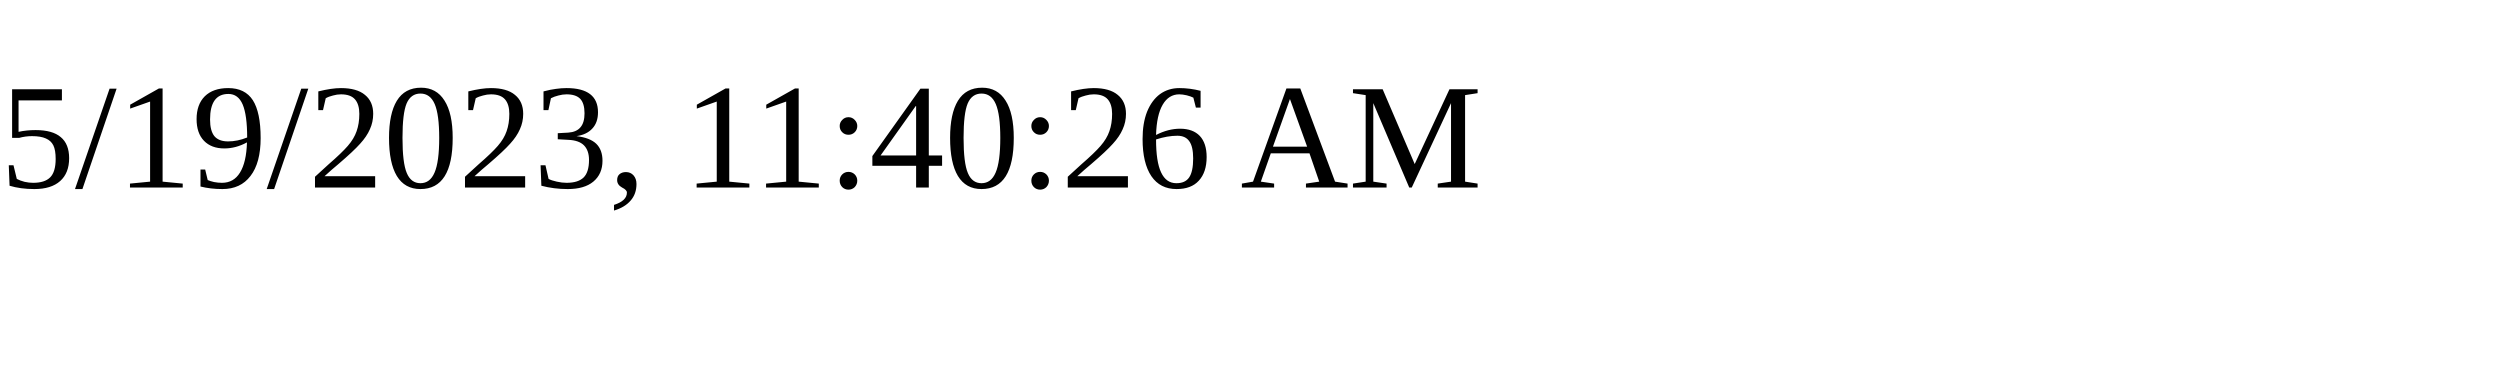
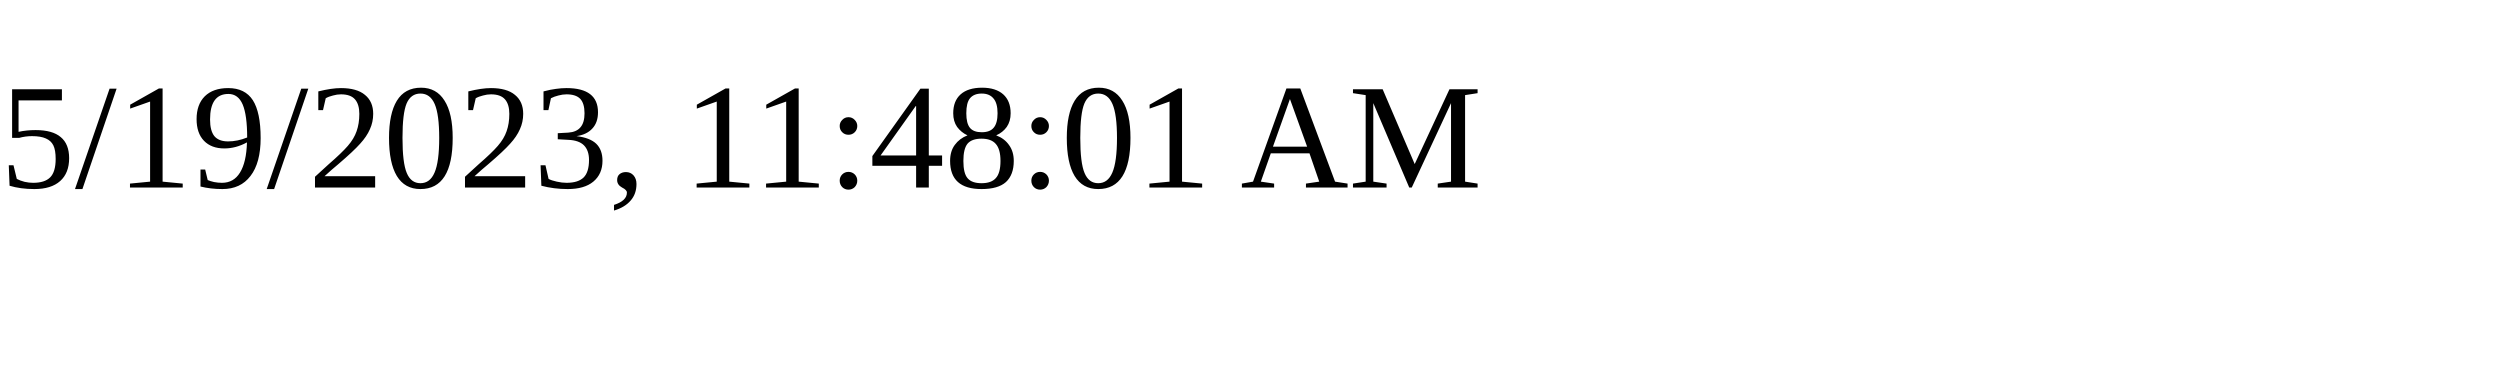
<svg xmlns="http://www.w3.org/2000/svg" height="30" width="200">
-   <text x="0" y="15">5/19/2023, 11:40:26 AM</text>
+   <text x="0" y="15">5/19/2023, 11:48:01 AM</text>
</svg>
